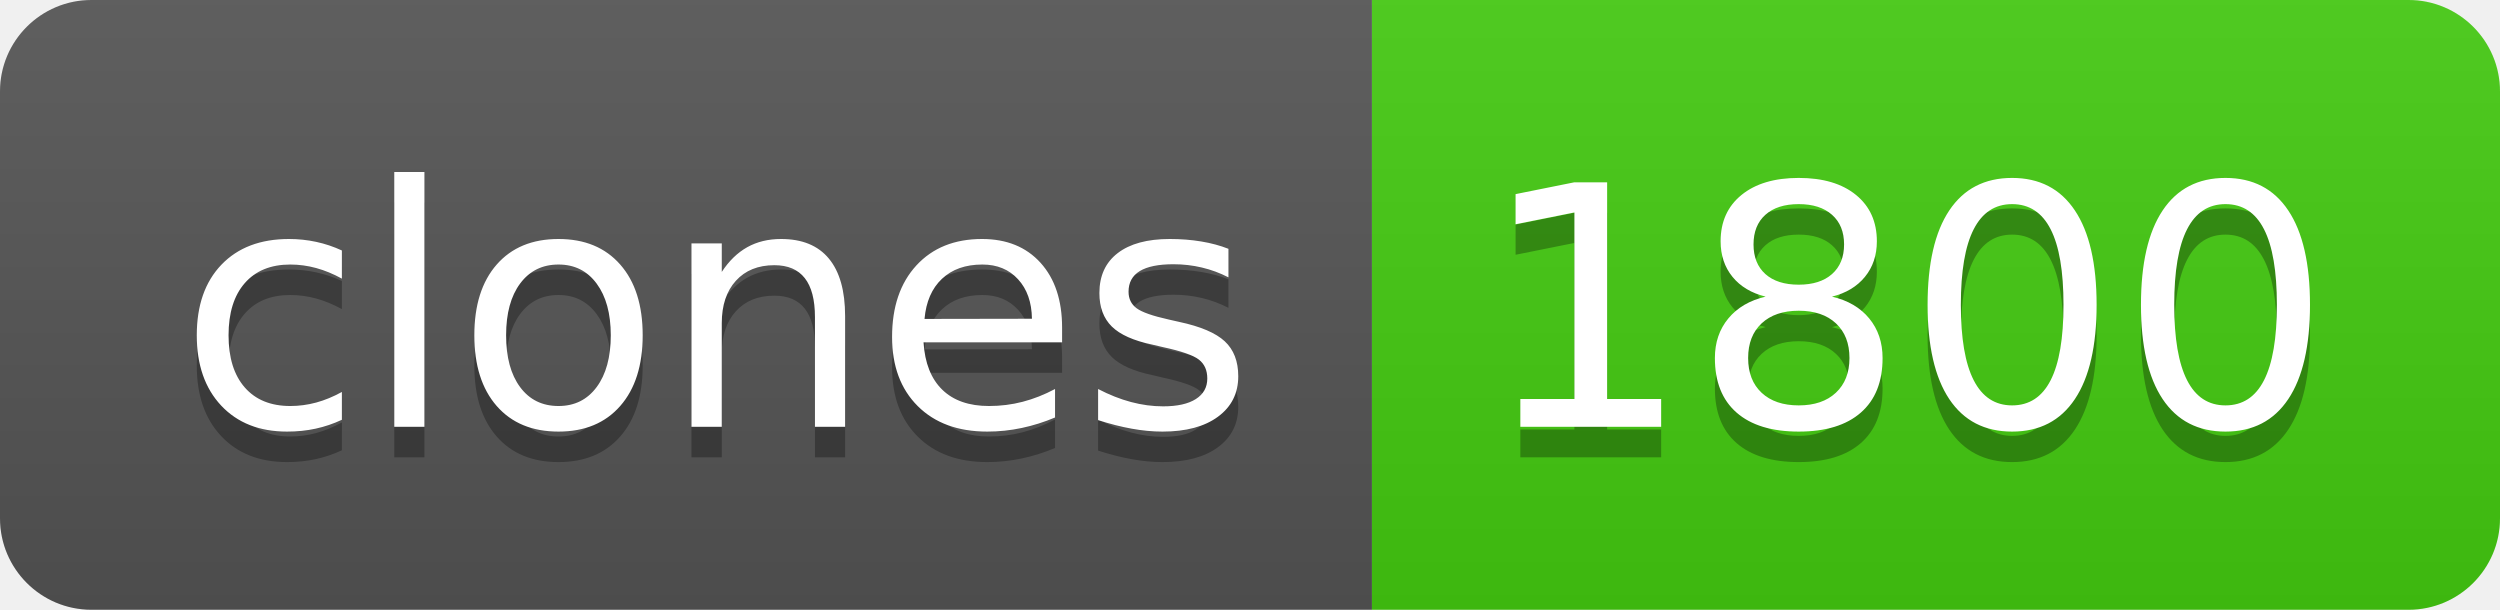
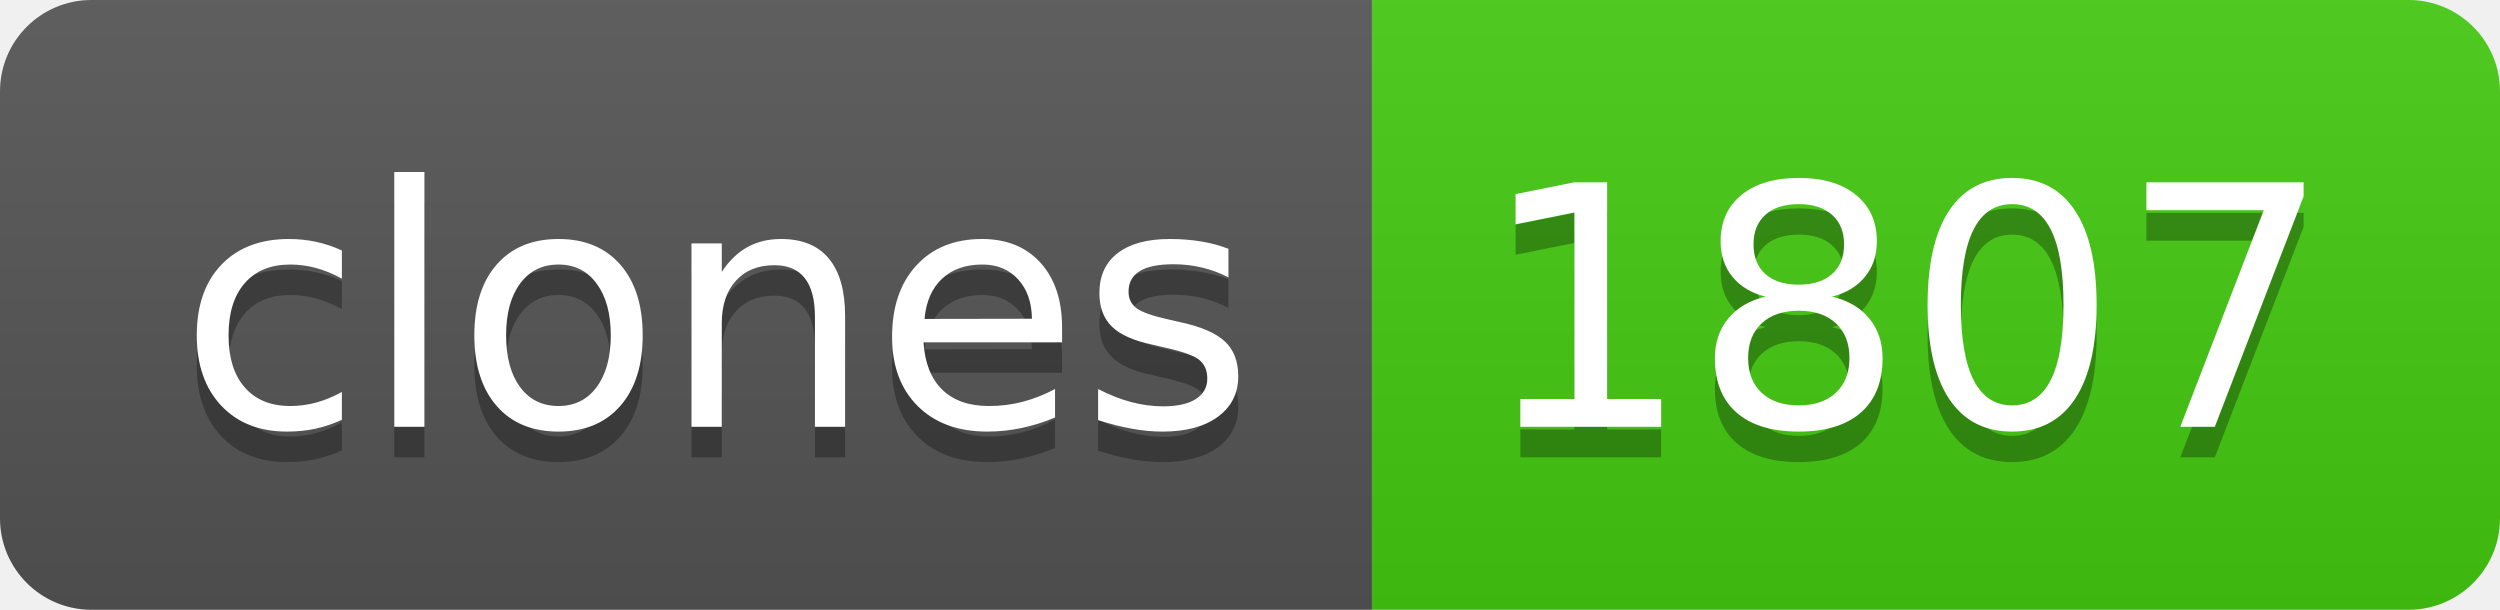
- <svg xmlns="http://www.w3.org/2000/svg" width="82" height="20" role="img" aria-label="clones: 1800">
+ <svg xmlns="http://www.w3.org/2000/svg" width="82" height="20" role="img" aria-label="clones: 1807">
  <linearGradient id="s" x2="0" y2="100%">
    <stop offset="0" stop-color="#bbb" stop-opacity=".1" />
    <stop offset="1" stop-opacity=".1" />
  </linearGradient>
  <clipPath id="r">
    <rect width="82" height="20" rx="3" fill="#fff" />
  </clipPath>
  <g clip-path="url(#r)">
    <rect width="45" height="20" fill="#555" />
    <rect x="45" width="37" height="20" fill="#4c1" />
    <rect width="82" height="20" fill="url(#s)" />
  </g>
  <g fill="#fff" text-anchor="middle" font-family="Verdana,Geneva,DejaVu Sans,sans-serif" text-rendering="geometricPrecision" font-size="110">
    <text aria-hidden="true" x="235" y="150" fill="#010101" fill-opacity=".3" transform="scale(.1)" textLength="350">clones</text>
    <text x="235" y="140" transform="scale(.1)" fill="#fff" textLength="350">clones</text>
-     <text aria-hidden="true" x="625" y="150" fill="#010101" fill-opacity=".3" transform="scale(.1)" textLength="270">1800</text>
-     <text x="625" y="140" transform="scale(.1)" fill="#fff" textLength="270">1800</text>
+     <text aria-hidden="true" x="625" y="150" fill="#010101" fill-opacity=".3" transform="scale(.1)" textLength="270">1807</text>
+     <text x="625" y="140" transform="scale(.1)" fill="#fff" textLength="270">1807</text>
  </g>
</svg>
